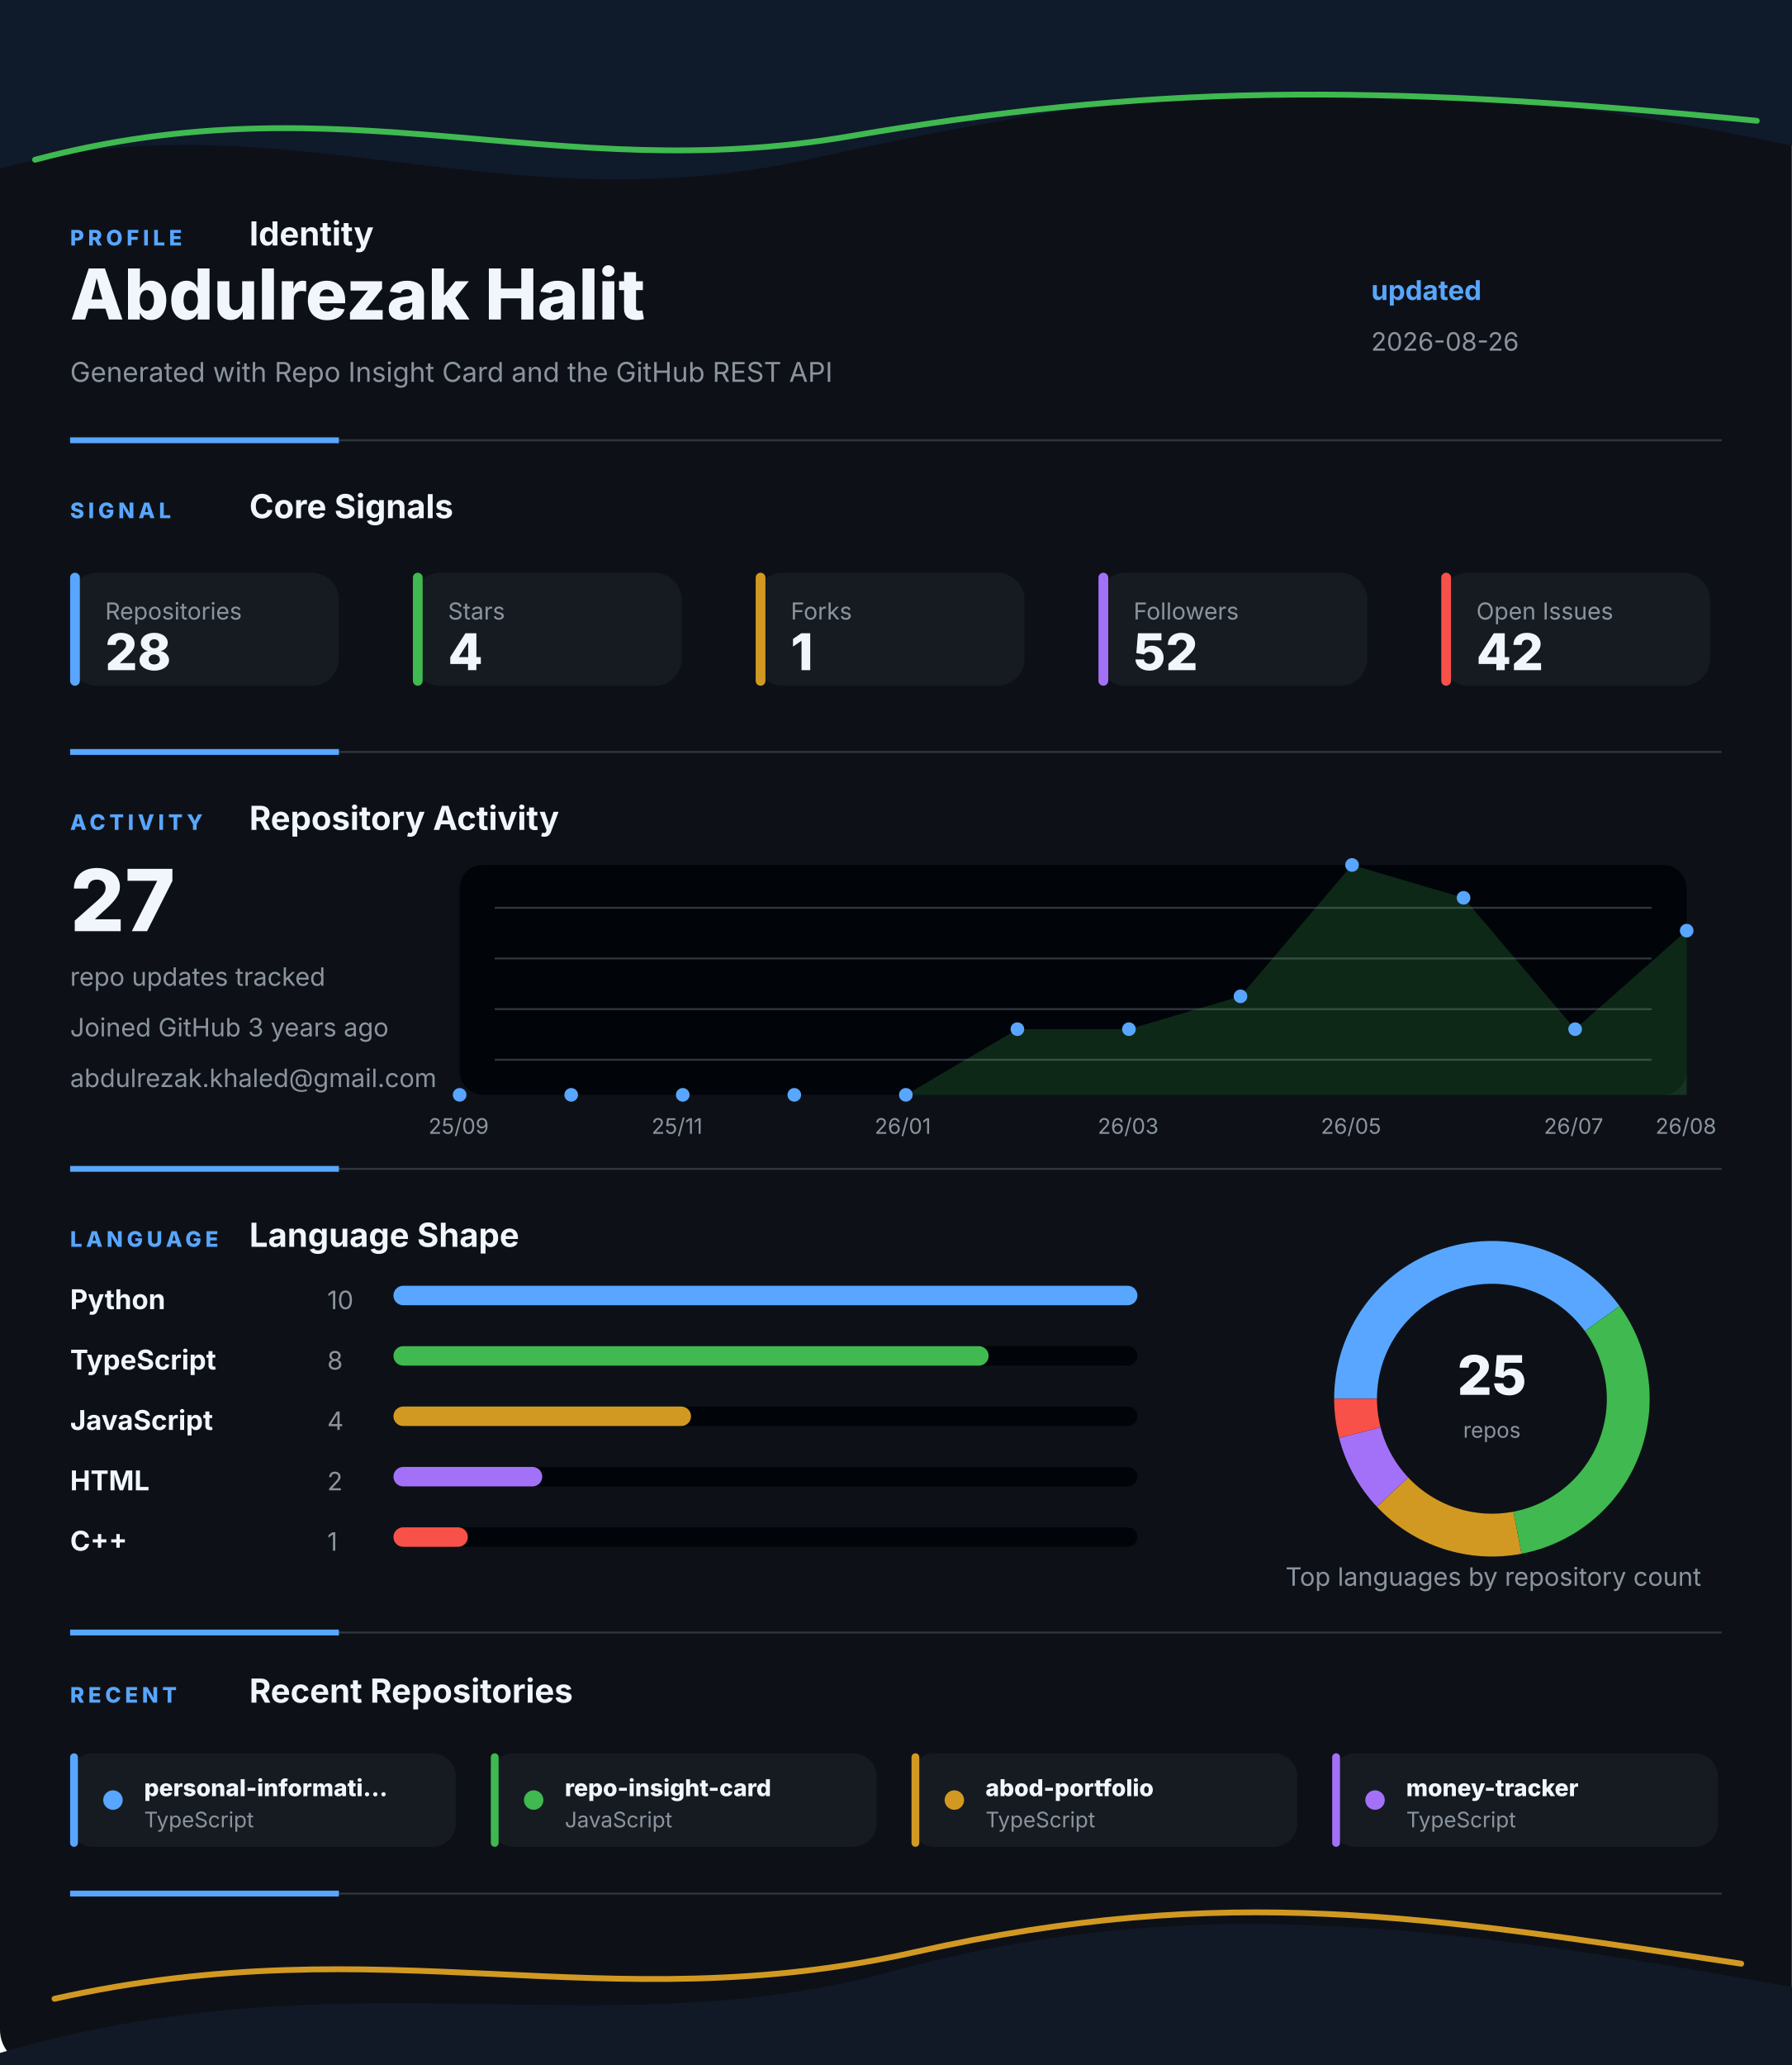
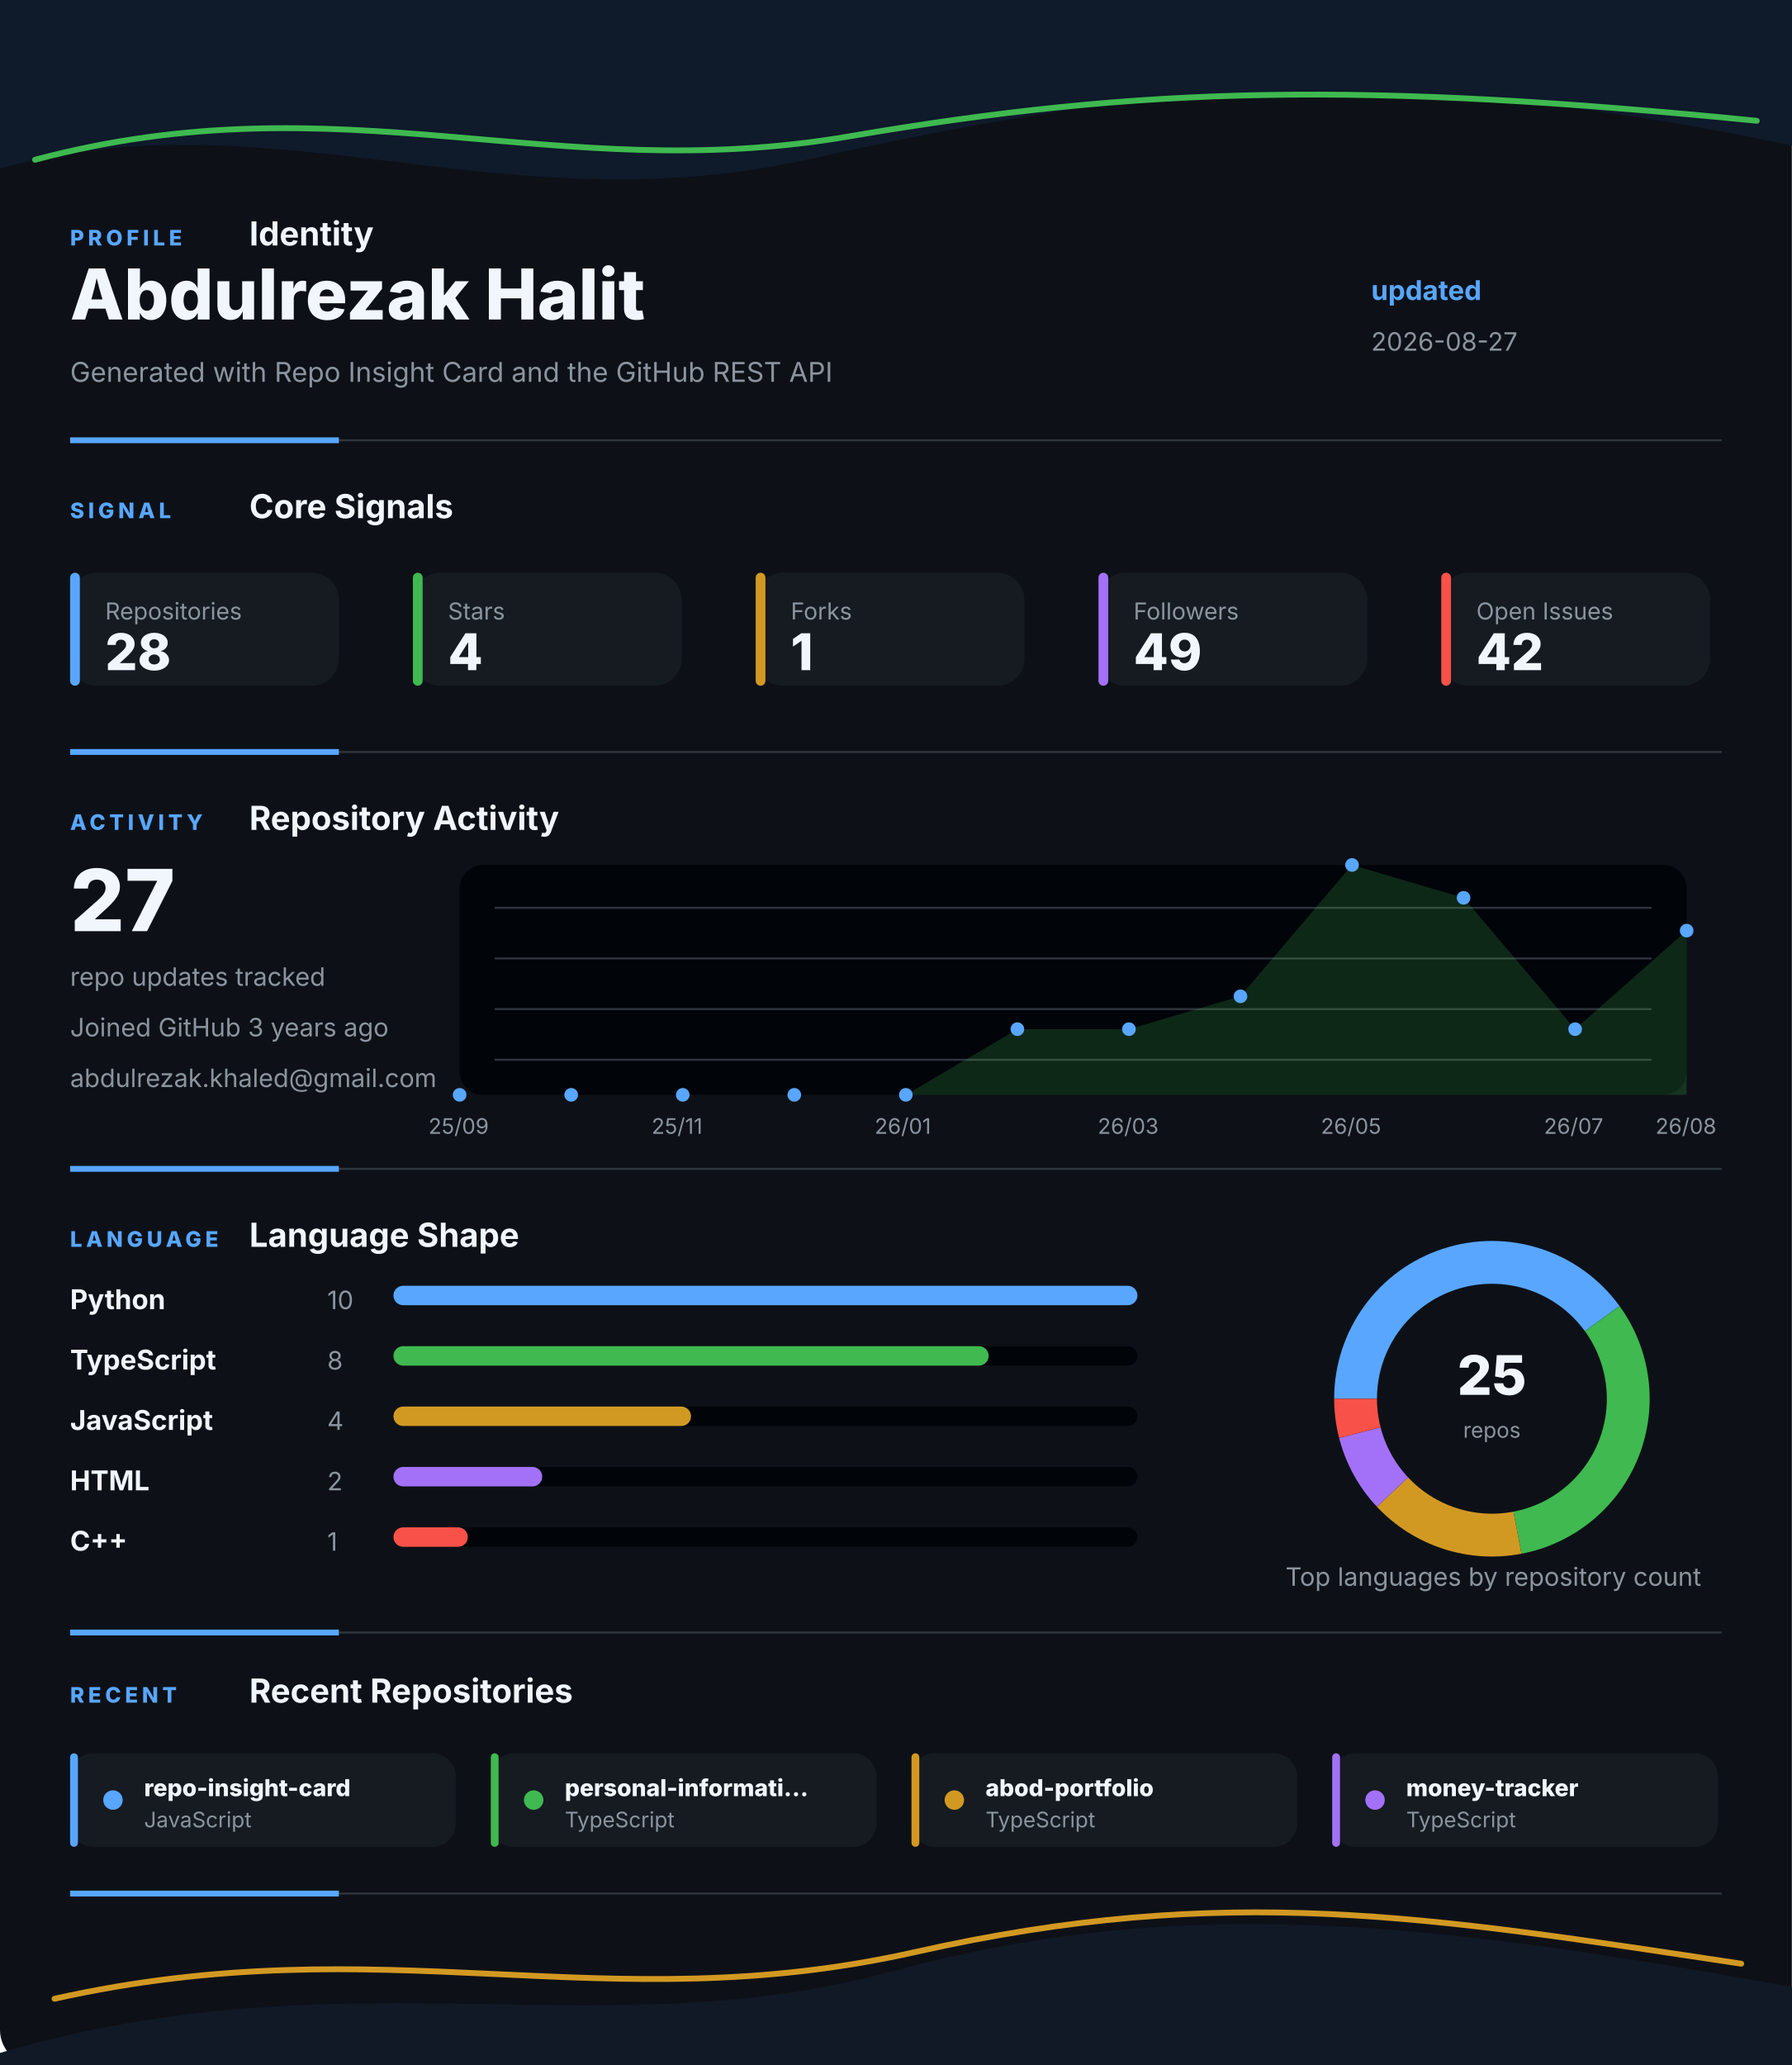
<svg xmlns="http://www.w3.org/2000/svg" width="920" height="1060" viewBox="0 0 920 1060" fill="none" role="img" aria-labelledby="title desc">
  <style>
    .gesture-top {
      animation: driftTop 8s ease-in-out infinite alternate;
      transform-origin: 50% 0%;
    }
    .gesture-bottom {
      animation: driftBottom 9s ease-in-out infinite alternate;
      transform-origin: 50% 100%;
    }
    .gesture-glow {
      animation: breathe 5s ease-in-out infinite alternate;
    }
    .section {
      animation: settle 700ms ease both;
    }
    .section-profile { animation-delay: 80ms; }
    .section-signal { animation-delay: 180ms; }
    .section-activity { animation-delay: 280ms; }
    .section-language { animation-delay: 380ms; }
    .section-recent { animation-delay: 480ms; }
    .metric-tile {
      animation: tileLift 4s ease-in-out infinite alternate;
      transform-box: fill-box;
      transform-origin: center;
    }
    .chart-line {
      stroke-dasharray: 1200;
      stroke-dashoffset: 1200;
      animation: drawLine 1.4s ease 500ms forwards;
    }
    .chart-dot {
      animation: pulseDot 2.6s ease-in-out infinite;
      transform-box: fill-box;
      transform-origin: center;
    }
    .bar-fill {
      animation: barBreathe 3.2s ease-in-out infinite alternate;
      transform-box: fill-box;
      transform-origin: left center;
    }
    .donut-slice {
      animation: ringGlow 3.8s ease-in-out infinite alternate;
    }
    @keyframes driftTop {
      from { transform: translateX(-8px) translateY(0); opacity: 0.86; }
      to { transform: translateX(8px) translateY(10px); opacity: 1; }
    }
    @keyframes driftBottom {
      from { transform: translateX(8px) translateY(4px); opacity: 0.82; }
      to { transform: translateX(-10px) translateY(-8px); opacity: 1; }
    }
    @keyframes breathe {
      from { opacity: 0.18; }
      to { opacity: 0.46; }
    }
    @keyframes settle {
      from { opacity: 0; transform: translateY(12px); }
      to { opacity: 1; transform: translateY(0); }
    }
    @keyframes tileLift {
      from { transform: translateY(0); }
      to { transform: translateY(-3px); }
    }
    @keyframes drawLine {
      to { stroke-dashoffset: 0; }
    }
    @keyframes pulseDot {
      0%, 100% { transform: scale(1); opacity: 0.86; }
      50% { transform: scale(1.45); opacity: 1; }
    }
    @keyframes barBreathe {
      from { opacity: 0.78; }
      to { opacity: 1; }
    }
    @keyframes ringGlow {
      from { opacity: 0.74; }
      to { opacity: 1; }
    }
  </style>
  <rect width="920" height="1060" rx="18" fill="#0D1117" />
  <g class="gesture-top" aria-hidden="true">
    <path d="M -18 92 C 130 42, 250 118, 414 82 S 706 26, 944 80 V 0 H -18 Z" fill="#0F1A2B" />
    <path class="gesture-glow" d="M 18 82 C 176 40, 284 96, 436 70 S 700 42, 902 62" stroke="#3FB950" stroke-width="3" stroke-linecap="round" />
  </g>
  <g class="section section-profile">
    <g>
      <text x="36" y="126" fill="#58A6FF" font-family="Inter, Segoe UI, Arial, sans-serif" font-size="11" font-weight="800" letter-spacing="2">PROFILE</text>
      <text x="128" y="126" fill="#F0F6FC" font-family="Inter, Segoe UI, Arial, sans-serif" font-size="17" font-weight="700">Identity</text>
    </g>
    <text x="36" y="164" fill="#F0F6FC" font-family="Inter, Segoe UI, Arial, sans-serif" font-size="36" font-weight="800">Abdulrezak Halit</text>
    <text x="36" y="196" fill="#8B949E" font-family="Inter, Segoe UI, Arial, sans-serif" font-size="14">Generated with Repo Insight Card and the GitHub REST API</text>
    <text x="704" y="154" fill="#58A6FF" font-family="Inter, Segoe UI, Arial, sans-serif" font-size="14" font-weight="700">updated</text>
-     <text x="704" y="180" fill="#8B949E" font-family="Inter, Segoe UI, Arial, sans-serif" font-size="13">2026-08-26</text>
+     <text x="704" y="180" fill="#8B949E" font-family="Inter, Segoe UI, Arial, sans-serif" font-size="13">2026-08-27</text>
    <g>
      <line x1="36" y1="226" x2="884" y2="226" stroke="#30363D" stroke-width="1" />
      <line x1="36" y1="226" x2="174" y2="226" stroke="#58A6FF" stroke-width="3" />
    </g>
  </g>
  <g class="section section-signal">
    <g>
      <text x="36" y="266" fill="#58A6FF" font-family="Inter, Segoe UI, Arial, sans-serif" font-size="11" font-weight="800" letter-spacing="2">SIGNAL</text>
      <text x="128" y="266" fill="#F0F6FC" font-family="Inter, Segoe UI, Arial, sans-serif" font-size="17" font-weight="700">Core Signals</text>
    </g>
    <g class="metric-tile">
      <rect x="36" y="294" width="138" height="58" rx="14" fill="#161B22" />
      <rect x="36" y="294" width="5" height="58" rx="2.5" fill="#58A6FF" />
      <text x="54" y="318" fill="#8B949E" font-family="Inter, Segoe UI, Arial, sans-serif" font-size="12">Repositories</text>
      <text x="54" y="344" fill="#F0F6FC" font-family="Inter, Segoe UI, Arial, sans-serif" font-size="26" font-weight="800">28</text>
    </g>
    <g class="metric-tile">
      <rect x="212" y="294" width="138" height="58" rx="14" fill="#161B22" />
      <rect x="212" y="294" width="5" height="58" rx="2.5" fill="#3FB950" />
      <text x="230" y="318" fill="#8B949E" font-family="Inter, Segoe UI, Arial, sans-serif" font-size="12">Stars</text>
      <text x="230" y="344" fill="#F0F6FC" font-family="Inter, Segoe UI, Arial, sans-serif" font-size="26" font-weight="800">4</text>
    </g>
    <g class="metric-tile">
      <rect x="388" y="294" width="138" height="58" rx="14" fill="#161B22" />
      <rect x="388" y="294" width="5" height="58" rx="2.5" fill="#D29922" />
      <text x="406" y="318" fill="#8B949E" font-family="Inter, Segoe UI, Arial, sans-serif" font-size="12">Forks</text>
      <text x="406" y="344" fill="#F0F6FC" font-family="Inter, Segoe UI, Arial, sans-serif" font-size="26" font-weight="800">1</text>
    </g>
    <g class="metric-tile">
      <rect x="564" y="294" width="138" height="58" rx="14" fill="#161B22" />
      <rect x="564" y="294" width="5" height="58" rx="2.5" fill="#A371F7" />
      <text x="582" y="318" fill="#8B949E" font-family="Inter, Segoe UI, Arial, sans-serif" font-size="12">Followers</text>
-       <text x="582" y="344" fill="#F0F6FC" font-family="Inter, Segoe UI, Arial, sans-serif" font-size="26" font-weight="800">52</text>
+       <text x="582" y="344" fill="#F0F6FC" font-family="Inter, Segoe UI, Arial, sans-serif" font-size="26" font-weight="800">49</text>
    </g>
    <g class="metric-tile">
      <rect x="740" y="294" width="138" height="58" rx="14" fill="#161B22" />
      <rect x="740" y="294" width="5" height="58" rx="2.5" fill="#F85149" />
      <text x="758" y="318" fill="#8B949E" font-family="Inter, Segoe UI, Arial, sans-serif" font-size="12">Open Issues</text>
      <text x="758" y="344" fill="#F0F6FC" font-family="Inter, Segoe UI, Arial, sans-serif" font-size="26" font-weight="800">42</text>
    </g>
    <g>
      <line x1="36" y1="386" x2="884" y2="386" stroke="#30363D" stroke-width="1" />
      <line x1="36" y1="386" x2="174" y2="386" stroke="#58A6FF" stroke-width="3" />
    </g>
  </g>
  <g class="section section-activity">
    <g>
      <text x="36" y="426" fill="#58A6FF" font-family="Inter, Segoe UI, Arial, sans-serif" font-size="11" font-weight="800" letter-spacing="2">ACTIVITY</text>
      <text x="128" y="426" fill="#F0F6FC" font-family="Inter, Segoe UI, Arial, sans-serif" font-size="17" font-weight="700">Repository Activity</text>
    </g>
    <g>
      <rect x="236" y="444" width="630" height="118" rx="12" fill="#010409" />
      <line x1="254" y1="466" x2="848" y2="466" stroke="#30363D" stroke-width="1" />
      <line x1="254" y1="492" x2="848" y2="492" stroke="#30363D" stroke-width="1" />
      <line x1="254" y1="518" x2="848" y2="518" stroke="#30363D" stroke-width="1" />
      <line x1="254" y1="544" x2="848" y2="544" stroke="#30363D" stroke-width="1" />
      <polygon points="236,562 236.0,562.0 293.3,562.0 350.5,562.0 407.8,562.0 465.1,562.0 522.4,528.3 579.6,528.3 636.9,511.4 694.2,444.0 751.5,460.9 808.7,528.3 866.0,477.7 866,562" fill="#3FB950" opacity="0.2" />
      <polyline class="chart-line" points="236.0,562.0 293.3,562.0 350.5,562.0 407.8,562.0 465.1,562.0 522.4,528.3 579.6,528.3 636.9,511.4 694.2,444.0 751.5,460.9 808.7,528.3 866.0,477.7" fill="none" stroke="#3FB950" stroke-width="4" stroke-linecap="round" stroke-linejoin="round" />
      <circle class="chart-dot" style="animation-delay: 0ms" cx="236" cy="562" r="3.5" fill="#58A6FF" />
      <circle class="chart-dot" style="animation-delay: 90ms" cx="293.273" cy="562" r="3.5" fill="#58A6FF" />
      <circle class="chart-dot" style="animation-delay: 180ms" cx="350.545" cy="562" r="3.5" fill="#58A6FF" />
      <circle class="chart-dot" style="animation-delay: 270ms" cx="407.818" cy="562" r="3.5" fill="#58A6FF" />
      <circle class="chart-dot" style="animation-delay: 360ms" cx="465.091" cy="562" r="3.5" fill="#58A6FF" />
      <circle class="chart-dot" style="animation-delay: 450ms" cx="522.364" cy="528.286" r="3.5" fill="#58A6FF" />
      <circle class="chart-dot" style="animation-delay: 540ms" cx="579.636" cy="528.286" r="3.5" fill="#58A6FF" />
      <circle class="chart-dot" style="animation-delay: 630ms" cx="636.909" cy="511.429" r="3.5" fill="#58A6FF" />
      <circle class="chart-dot" style="animation-delay: 720ms" cx="694.182" cy="444" r="3.5" fill="#58A6FF" />
      <circle class="chart-dot" style="animation-delay: 810ms" cx="751.455" cy="460.857" r="3.5" fill="#58A6FF" />
      <circle class="chart-dot" style="animation-delay: 900ms" cx="808.727" cy="528.286" r="3.5" fill="#58A6FF" />
      <circle class="chart-dot" style="animation-delay: 990ms" cx="866" cy="477.714" r="3.5" fill="#58A6FF" />
      <text x="220" y="582" fill="#8B949E" font-family="Inter, Segoe UI, Arial, sans-serif" font-size="11">25/09</text>
      <text x="334.545" y="582" fill="#8B949E" font-family="Inter, Segoe UI, Arial, sans-serif" font-size="11">25/11</text>
      <text x="449.091" y="582" fill="#8B949E" font-family="Inter, Segoe UI, Arial, sans-serif" font-size="11">26/01</text>
      <text x="563.636" y="582" fill="#8B949E" font-family="Inter, Segoe UI, Arial, sans-serif" font-size="11">26/03</text>
      <text x="678.182" y="582" fill="#8B949E" font-family="Inter, Segoe UI, Arial, sans-serif" font-size="11">26/05</text>
      <text x="792.727" y="582" fill="#8B949E" font-family="Inter, Segoe UI, Arial, sans-serif" font-size="11">26/07</text>
      <text x="850" y="582" fill="#8B949E" font-family="Inter, Segoe UI, Arial, sans-serif" font-size="11">26/08</text>
    </g>
    <text x="36" y="478" fill="#F0F6FC" font-family="Inter, Segoe UI, Arial, sans-serif" font-size="44" font-weight="800">27</text>
    <text x="36" y="506" fill="#8B949E" font-family="Inter, Segoe UI, Arial, sans-serif" font-size="13">repo updates tracked</text>
    <text x="36" y="532" fill="#8B949E" font-family="Inter, Segoe UI, Arial, sans-serif" font-size="13">Joined GitHub 3 years ago</text>
    <text x="36" y="558" fill="#8B949E" font-family="Inter, Segoe UI, Arial, sans-serif" font-size="13">abdulrezak.khaled@gmail.com</text>
    <g>
      <line x1="36" y1="600" x2="884" y2="600" stroke="#30363D" stroke-width="1" />
      <line x1="36" y1="600" x2="174" y2="600" stroke="#58A6FF" stroke-width="3" />
    </g>
  </g>
  <g class="section section-language">
    <g>
      <text x="36" y="640" fill="#58A6FF" font-family="Inter, Segoe UI, Arial, sans-serif" font-size="11" font-weight="800" letter-spacing="2">LANGUAGE</text>
      <text x="128" y="640" fill="#F0F6FC" font-family="Inter, Segoe UI, Arial, sans-serif" font-size="17" font-weight="700">Language Shape</text>
    </g>
    <g>
      <g>
        <text x="36" y="672" fill="#F0F6FC" font-family="Inter, Segoe UI, Arial, sans-serif" font-size="14" font-weight="700">Python</text>
        <text x="168" y="672" fill="#8B949E" font-family="Inter, Segoe UI, Arial, sans-serif" font-size="13">10</text>
        <rect x="202" y="660" width="382" height="10" rx="5" fill="#010409" />
        <rect class="bar-fill" x="202" y="660" width="382" height="10" rx="5" fill="#58A6FF" />
      </g>
      <g>
        <text x="36" y="703" fill="#F0F6FC" font-family="Inter, Segoe UI, Arial, sans-serif" font-size="14" font-weight="700">TypeScript</text>
        <text x="168" y="703" fill="#8B949E" font-family="Inter, Segoe UI, Arial, sans-serif" font-size="13">8</text>
        <rect x="202" y="691" width="382" height="10" rx="5" fill="#010409" />
        <rect class="bar-fill" x="202" y="691" width="305.6" height="10" rx="5" fill="#3FB950" />
      </g>
      <g>
        <text x="36" y="734" fill="#F0F6FC" font-family="Inter, Segoe UI, Arial, sans-serif" font-size="14" font-weight="700">JavaScript</text>
        <text x="168" y="734" fill="#8B949E" font-family="Inter, Segoe UI, Arial, sans-serif" font-size="13">4</text>
        <rect x="202" y="722" width="382" height="10" rx="5" fill="#010409" />
        <rect class="bar-fill" x="202" y="722" width="152.8" height="10" rx="5" fill="#D29922" />
      </g>
      <g>
        <text x="36" y="765" fill="#F0F6FC" font-family="Inter, Segoe UI, Arial, sans-serif" font-size="14" font-weight="700">HTML</text>
        <text x="168" y="765" fill="#8B949E" font-family="Inter, Segoe UI, Arial, sans-serif" font-size="13">2</text>
        <rect x="202" y="753" width="382" height="10" rx="5" fill="#010409" />
        <rect class="bar-fill" x="202" y="753" width="76.4" height="10" rx="5" fill="#A371F7" />
      </g>
      <g>
        <text x="36" y="796" fill="#F0F6FC" font-family="Inter, Segoe UI, Arial, sans-serif" font-size="14" font-weight="700">C++</text>
        <text x="168" y="796" fill="#8B949E" font-family="Inter, Segoe UI, Arial, sans-serif" font-size="13">1</text>
        <rect x="202" y="784" width="382" height="10" rx="5" fill="#010409" />
        <rect class="bar-fill" x="202" y="784" width="38.2" height="10" rx="5" fill="#F85149" />
      </g>
    </g>
    <g>
      <circle cx="766" cy="718" r="70" fill="none" stroke="#010409" stroke-width="22" />
      <path class="donut-slice" d="M 822.631 676.855 A 70 70 0 0 0 696 718" fill="none" stroke="#58A6FF" stroke-width="22" stroke-linecap="butt" />
      <path class="donut-slice" d="M 779.117 786.76 A 70 70 0 0 0 822.631 676.855" fill="none" stroke="#3FB950" stroke-width="22" stroke-linecap="butt" />
      <path class="donut-slice" d="M 714.972 765.918 A 70 70 0 0 0 779.117 786.76" fill="none" stroke="#D29922" stroke-width="22" stroke-linecap="butt" />
      <path class="donut-slice" d="M 698.199 735.408 A 70 70 0 0 0 714.972 765.918" fill="none" stroke="#A371F7" stroke-width="22" stroke-linecap="butt" />
      <path class="donut-slice" d="M 696 718 A 70 70 0 0 0 698.199 735.408" fill="none" stroke="#F85149" stroke-width="22" stroke-linecap="butt" />
      <circle cx="766" cy="718" r="56" fill="#0D1117" />
      <text x="766" y="716" text-anchor="middle" fill="#F0F6FC" font-family="Inter, Segoe UI, Arial, sans-serif" font-size="28" font-weight="800">25</text>
      <text x="766" y="738" text-anchor="middle" fill="#8B949E" font-family="Inter, Segoe UI, Arial, sans-serif" font-size="11">repos</text>
    </g>
    <text x="660" y="814" fill="#8B949E" font-family="Inter, Segoe UI, Arial, sans-serif" font-size="13">Top languages by repository count</text>
    <g>
      <line x1="36" y1="838" x2="884" y2="838" stroke="#30363D" stroke-width="1" />
      <line x1="36" y1="838" x2="174" y2="838" stroke="#58A6FF" stroke-width="3" />
    </g>
  </g>
  <g class="section section-recent">
    <g>
      <text x="36" y="874" fill="#58A6FF" font-family="Inter, Segoe UI, Arial, sans-serif" font-size="11" font-weight="800" letter-spacing="2">RECENT</text>
      <text x="128" y="874" fill="#F0F6FC" font-family="Inter, Segoe UI, Arial, sans-serif" font-size="17" font-weight="700">Recent Repositories</text>
    </g>
    <g>
      <g class="metric-tile">
        <rect x="36" y="900" width="198" height="48" rx="12" fill="#161B22" />
        <rect x="36" y="900" width="4" height="48" rx="2" fill="#58A6FF" />
        <circle cx="58" cy="924" r="5" fill="#58A6FF" />
-         <text x="74" y="922" fill="#F0F6FC" font-family="Inter, Segoe UI, Arial, sans-serif" font-size="12" font-weight="800">personal-informati...</text>
-         <text x="74" y="938" fill="#8B949E" font-family="Inter, Segoe UI, Arial, sans-serif" font-size="11">TypeScript</text>
+         <text x="74" y="922" fill="#F0F6FC" font-family="Inter, Segoe UI, Arial, sans-serif" font-size="12" font-weight="800">repo-insight-card</text>
+         <text x="74" y="938" fill="#8B949E" font-family="Inter, Segoe UI, Arial, sans-serif" font-size="11">JavaScript</text>
      </g>
      <g class="metric-tile">
        <rect x="252" y="900" width="198" height="48" rx="12" fill="#161B22" />
        <rect x="252" y="900" width="4" height="48" rx="2" fill="#3FB950" />
        <circle cx="274" cy="924" r="5" fill="#3FB950" />
-         <text x="290" y="922" fill="#F0F6FC" font-family="Inter, Segoe UI, Arial, sans-serif" font-size="12" font-weight="800">repo-insight-card</text>
-         <text x="290" y="938" fill="#8B949E" font-family="Inter, Segoe UI, Arial, sans-serif" font-size="11">JavaScript</text>
+         <text x="290" y="922" fill="#F0F6FC" font-family="Inter, Segoe UI, Arial, sans-serif" font-size="12" font-weight="800">personal-informati...</text>
+         <text x="290" y="938" fill="#8B949E" font-family="Inter, Segoe UI, Arial, sans-serif" font-size="11">TypeScript</text>
      </g>
      <g class="metric-tile">
        <rect x="468" y="900" width="198" height="48" rx="12" fill="#161B22" />
        <rect x="468" y="900" width="4" height="48" rx="2" fill="#D29922" />
        <circle cx="490" cy="924" r="5" fill="#D29922" />
        <text x="506" y="922" fill="#F0F6FC" font-family="Inter, Segoe UI, Arial, sans-serif" font-size="12" font-weight="800">abod-portfolio</text>
        <text x="506" y="938" fill="#8B949E" font-family="Inter, Segoe UI, Arial, sans-serif" font-size="11">TypeScript</text>
      </g>
      <g class="metric-tile">
        <rect x="684" y="900" width="198" height="48" rx="12" fill="#161B22" />
        <rect x="684" y="900" width="4" height="48" rx="2" fill="#A371F7" />
        <circle cx="706" cy="924" r="5" fill="#A371F7" />
        <text x="722" y="922" fill="#F0F6FC" font-family="Inter, Segoe UI, Arial, sans-serif" font-size="12" font-weight="800">money-tracker</text>
        <text x="722" y="938" fill="#8B949E" font-family="Inter, Segoe UI, Arial, sans-serif" font-size="11">TypeScript</text>
      </g>
    </g>
    <g>
      <line x1="36" y1="972" x2="884" y2="972" stroke="#30363D" stroke-width="1" />
      <line x1="36" y1="972" x2="174" y2="972" stroke="#58A6FF" stroke-width="3" />
    </g>
  </g>
  <g class="gesture-bottom" aria-hidden="true">
    <path d="M -20 1060 C 168 998, 304 1054, 458 1012 S 746 988, 942 1024 V 1060 Z" fill="#111927" />
    <path class="gesture-glow" d="M 28 1026 C 198 988, 310 1038, 470 1002 S 734 984, 894 1008" stroke="#D29922" stroke-width="3" stroke-linecap="round" />
  </g>
</svg>
